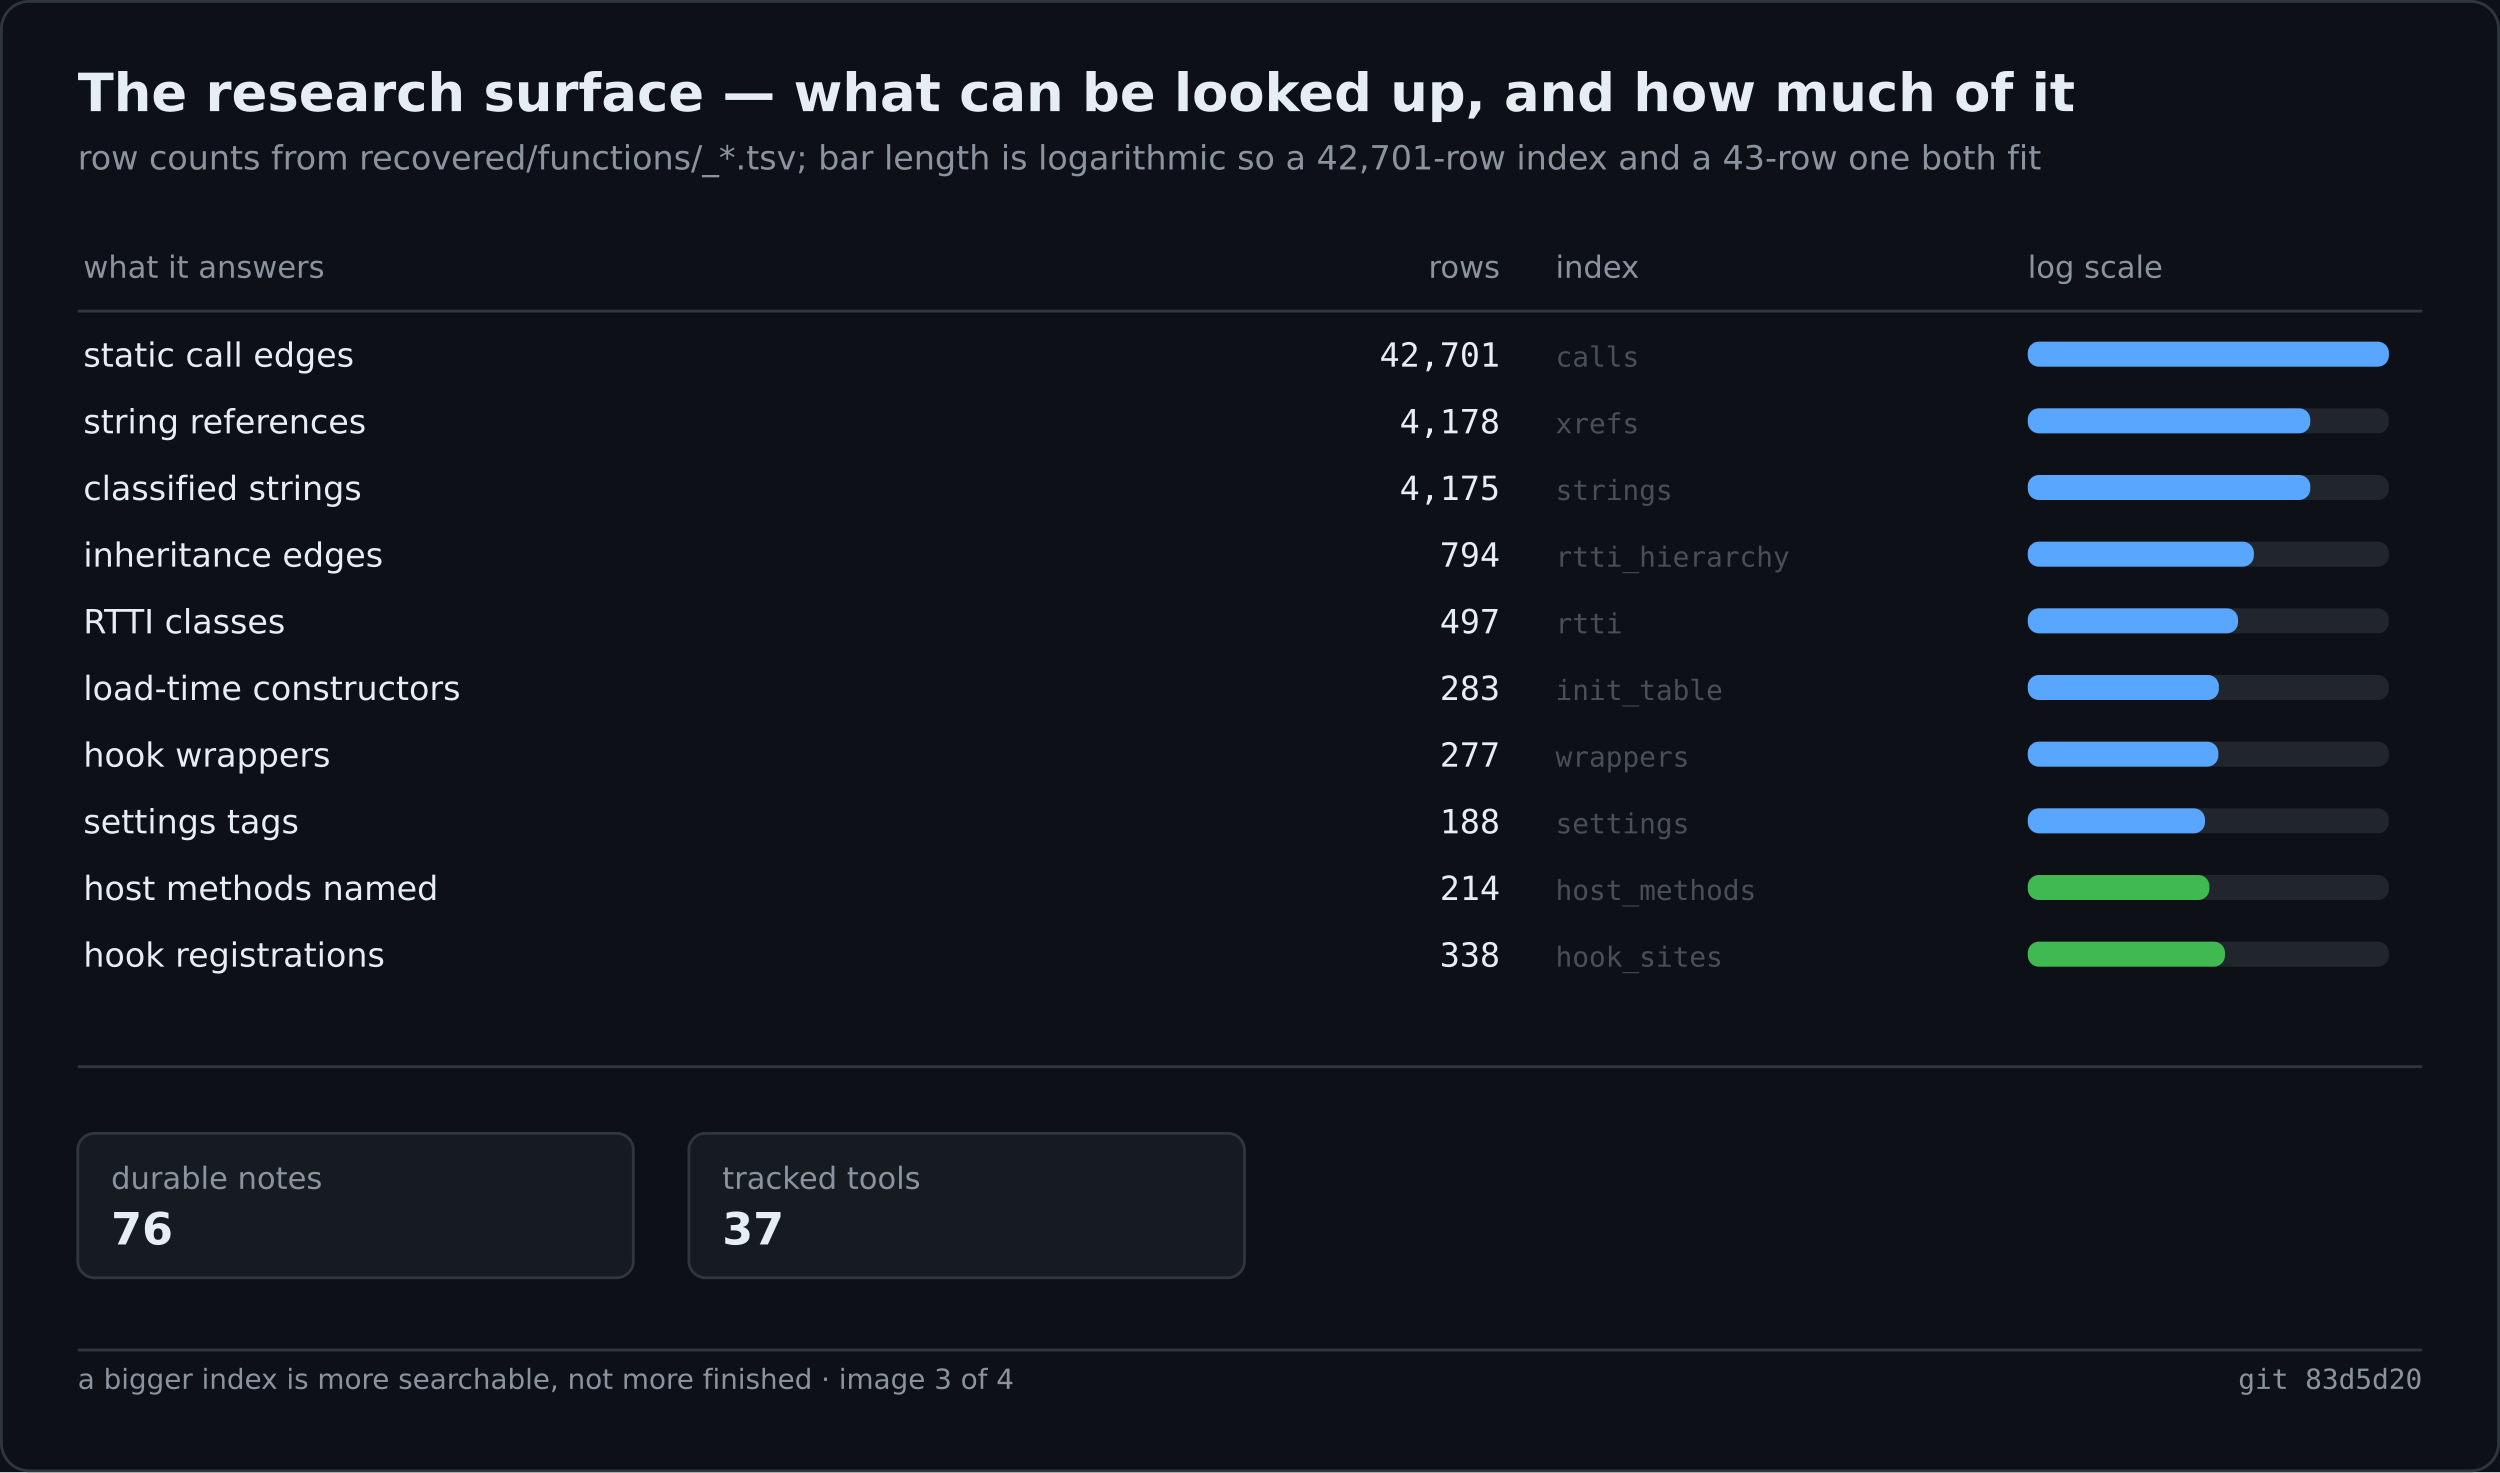
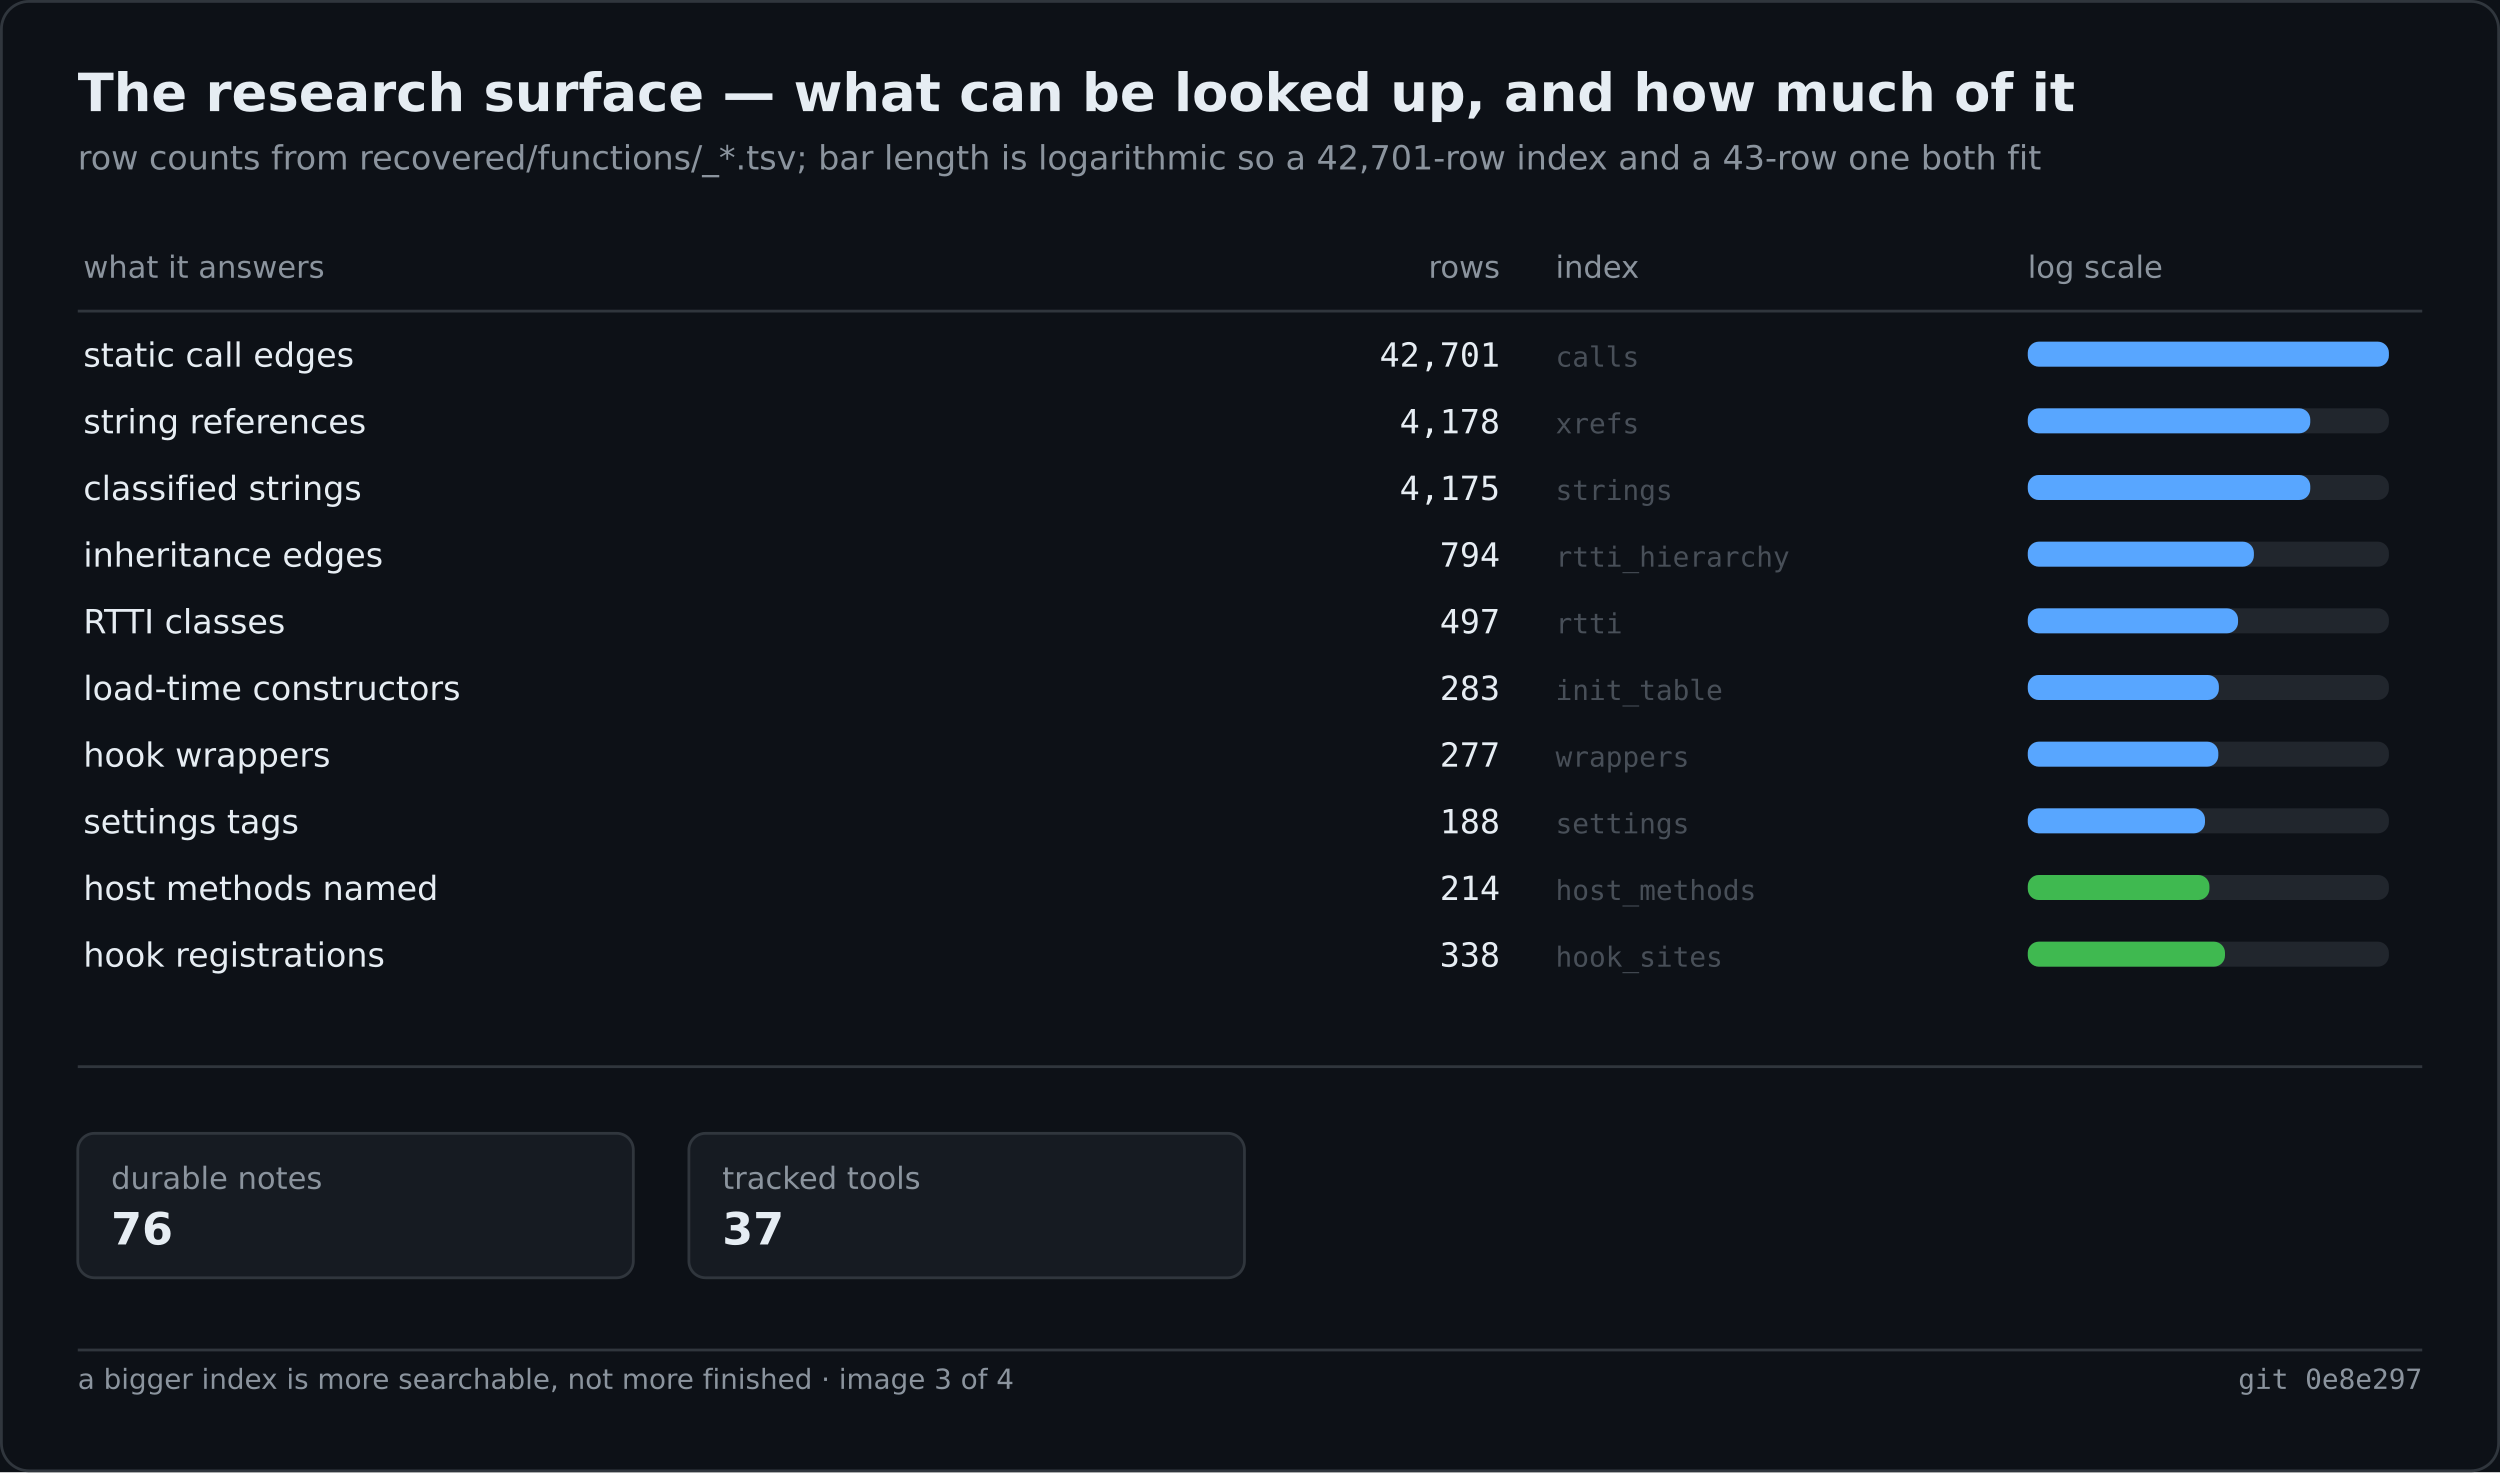
<svg xmlns="http://www.w3.org/2000/svg" width="900" height="530" viewBox="0 0 900 530" role="img" aria-label="The research surface — what can be looked up, and how much of it">
  <rect width="900" height="530" fill="#0d1117" />
  <rect x="0.5" y="0.5" width="899" height="529" fill="none" stroke="#30363d" rx="10" />
  <text x="28" y="40" font-family="Segoe UI,DejaVu Sans,Helvetica,sans-serif" font-size="19" font-weight="600" fill="#e6edf3">The research surface — what can be looked up, and how much of it</text>
  <text x="28" y="61" font-family="Segoe UI,DejaVu Sans,Helvetica,sans-serif" font-size="12" fill="#8b949e">row counts from recovered/functions/_*.tsv; bar length is logarithmic so a 42,701-row index and a 43-row one both fit</text>
  <text x="30.0" y="100.0" font-family="Segoe UI,DejaVu Sans,Helvetica,sans-serif" font-size="11" fill="#8b949e">what it answers</text>
  <text x="540.0" y="100.0" font-family="Segoe UI,DejaVu Sans,Helvetica,sans-serif" font-size="11" fill="#8b949e" text-anchor="end">rows</text>
  <text x="560.0" y="100.0" font-family="Segoe UI,DejaVu Sans,Helvetica,sans-serif" font-size="11" fill="#8b949e">index</text>
  <text x="730.0" y="100.0" font-family="Segoe UI,DejaVu Sans,Helvetica,sans-serif" font-size="11" fill="#8b949e">log scale</text>
  <line x1="28.0" y1="112.0" x2="872.0" y2="112.0" stroke="#30363d" stroke-width="1" />
  <text x="30.0" y="132.0" font-family="Segoe UI,DejaVu Sans,Helvetica,sans-serif" font-size="12" fill="#e6edf3">static call edges</text>
  <text x="540.0" y="132.0" font-family="Cascadia Mono,Consolas,DejaVu Sans Mono,monospace" font-size="12" fill="#e6edf3" text-anchor="end">42,701</text>
  <text x="560.0" y="132.0" font-family="Cascadia Mono,Consolas,DejaVu Sans Mono,monospace" font-size="10" fill="#484f58">calls</text>
  <rect x="730.0" y="123.0" width="130.0" height="9.0" fill="#21262d" rx="4" />
  <rect x="730.0" y="123.0" width="130.0" height="9.0" fill="#58a6ff" rx="4" />
  <text x="30.0" y="156.0" font-family="Segoe UI,DejaVu Sans,Helvetica,sans-serif" font-size="12" fill="#e6edf3">string references</text>
  <text x="540.0" y="156.0" font-family="Cascadia Mono,Consolas,DejaVu Sans Mono,monospace" font-size="12" fill="#e6edf3" text-anchor="end">4,178</text>
  <text x="560.0" y="156.0" font-family="Cascadia Mono,Consolas,DejaVu Sans Mono,monospace" font-size="10" fill="#484f58">xrefs</text>
  <rect x="730.0" y="147.0" width="130.0" height="9.0" fill="#21262d" rx="4" />
  <rect x="730.0" y="147.0" width="101.7" height="9.0" fill="#58a6ff" rx="4" />
  <text x="30.0" y="180.0" font-family="Segoe UI,DejaVu Sans,Helvetica,sans-serif" font-size="12" fill="#e6edf3">classified strings</text>
  <text x="540.0" y="180.0" font-family="Cascadia Mono,Consolas,DejaVu Sans Mono,monospace" font-size="12" fill="#e6edf3" text-anchor="end">4,175</text>
  <text x="560.0" y="180.0" font-family="Cascadia Mono,Consolas,DejaVu Sans Mono,monospace" font-size="10" fill="#484f58">strings</text>
  <rect x="730.0" y="171.0" width="130.0" height="9.0" fill="#21262d" rx="4" />
  <rect x="730.0" y="171.0" width="101.7" height="9.0" fill="#58a6ff" rx="4" />
  <text x="30.0" y="204.0" font-family="Segoe UI,DejaVu Sans,Helvetica,sans-serif" font-size="12" fill="#e6edf3">inheritance edges</text>
  <text x="540.0" y="204.0" font-family="Cascadia Mono,Consolas,DejaVu Sans Mono,monospace" font-size="12" fill="#e6edf3" text-anchor="end">794</text>
  <text x="560.0" y="204.0" font-family="Cascadia Mono,Consolas,DejaVu Sans Mono,monospace" font-size="10" fill="#484f58">rtti_hierarchy</text>
  <rect x="730.0" y="195.0" width="130.0" height="9.0" fill="#21262d" rx="4" />
  <rect x="730.0" y="195.0" width="81.4" height="9.0" fill="#58a6ff" rx="4" />
  <text x="30.0" y="228.0" font-family="Segoe UI,DejaVu Sans,Helvetica,sans-serif" font-size="12" fill="#e6edf3">RTTI classes</text>
  <text x="540.0" y="228.0" font-family="Cascadia Mono,Consolas,DejaVu Sans Mono,monospace" font-size="12" fill="#e6edf3" text-anchor="end">497</text>
  <text x="560.0" y="228.0" font-family="Cascadia Mono,Consolas,DejaVu Sans Mono,monospace" font-size="10" fill="#484f58">rtti</text>
  <rect x="730.0" y="219.0" width="130.0" height="9.0" fill="#21262d" rx="4" />
  <rect x="730.0" y="219.0" width="75.7" height="9.0" fill="#58a6ff" rx="4" />
  <text x="30.0" y="252.0" font-family="Segoe UI,DejaVu Sans,Helvetica,sans-serif" font-size="12" fill="#e6edf3">load-time constructors</text>
  <text x="540.0" y="252.0" font-family="Cascadia Mono,Consolas,DejaVu Sans Mono,monospace" font-size="12" fill="#e6edf3" text-anchor="end">283</text>
  <text x="560.0" y="252.0" font-family="Cascadia Mono,Consolas,DejaVu Sans Mono,monospace" font-size="10" fill="#484f58">init_table</text>
  <rect x="730.0" y="243.0" width="130.0" height="9.0" fill="#21262d" rx="4" />
  <rect x="730.0" y="243.0" width="68.8" height="9.0" fill="#58a6ff" rx="4" />
  <text x="30.0" y="276.0" font-family="Segoe UI,DejaVu Sans,Helvetica,sans-serif" font-size="12" fill="#e6edf3">hook wrappers</text>
  <text x="540.0" y="276.0" font-family="Cascadia Mono,Consolas,DejaVu Sans Mono,monospace" font-size="12" fill="#e6edf3" text-anchor="end">277</text>
  <text x="560.0" y="276.0" font-family="Cascadia Mono,Consolas,DejaVu Sans Mono,monospace" font-size="10" fill="#484f58">wrappers</text>
  <rect x="730.0" y="267.0" width="130.0" height="9.0" fill="#21262d" rx="4" />
  <rect x="730.0" y="267.0" width="68.6" height="9.0" fill="#58a6ff" rx="4" />
  <text x="30.0" y="300.0" font-family="Segoe UI,DejaVu Sans,Helvetica,sans-serif" font-size="12" fill="#e6edf3">settings tags</text>
  <text x="540.0" y="300.0" font-family="Cascadia Mono,Consolas,DejaVu Sans Mono,monospace" font-size="12" fill="#e6edf3" text-anchor="end">188</text>
  <text x="560.0" y="300.0" font-family="Cascadia Mono,Consolas,DejaVu Sans Mono,monospace" font-size="10" fill="#484f58">settings</text>
  <rect x="730.0" y="291.0" width="130.0" height="9.0" fill="#21262d" rx="4" />
  <rect x="730.0" y="291.0" width="63.8" height="9.0" fill="#58a6ff" rx="4" />
  <text x="30.0" y="324.0" font-family="Segoe UI,DejaVu Sans,Helvetica,sans-serif" font-size="12" fill="#e6edf3">host methods named</text>
  <text x="540.0" y="324.0" font-family="Cascadia Mono,Consolas,DejaVu Sans Mono,monospace" font-size="12" fill="#e6edf3" text-anchor="end">214</text>
  <text x="560.0" y="324.0" font-family="Cascadia Mono,Consolas,DejaVu Sans Mono,monospace" font-size="10" fill="#484f58">host_methods</text>
  <rect x="730.0" y="315.0" width="130.0" height="9.0" fill="#21262d" rx="4" />
  <rect x="730.0" y="315.0" width="65.4" height="9.0" fill="#3fb950" rx="4" />
  <text x="30.0" y="348.0" font-family="Segoe UI,DejaVu Sans,Helvetica,sans-serif" font-size="12" fill="#e6edf3">hook registrations</text>
  <text x="540.0" y="348.0" font-family="Cascadia Mono,Consolas,DejaVu Sans Mono,monospace" font-size="12" fill="#e6edf3" text-anchor="end">338</text>
  <text x="560.0" y="348.0" font-family="Cascadia Mono,Consolas,DejaVu Sans Mono,monospace" font-size="10" fill="#484f58">hook_sites</text>
  <rect x="730.0" y="339.0" width="130.0" height="9.0" fill="#21262d" rx="4" />
  <rect x="730.0" y="339.0" width="71.0" height="9.0" fill="#3fb950" rx="4" />
  <line x1="28.0" y1="384.0" x2="872.0" y2="384.0" stroke="#30363d" stroke-width="1" />
  <rect x="28.0" y="408.0" width="200.0" height="52.0" fill="#161b22" rx="6" stroke="#30363d" stroke-width="1" />
  <text x="40.0" y="428.0" font-family="Segoe UI,DejaVu Sans,Helvetica,sans-serif" font-size="11" fill="#8b949e">durable notes</text>
  <text x="40.0" y="448.0" font-family="Segoe UI,DejaVu Sans,Helvetica,sans-serif" font-size="16" fill="#e6edf3" font-weight="600">76</text>
  <rect x="248.0" y="408.0" width="200.0" height="52.0" fill="#161b22" rx="6" stroke="#30363d" stroke-width="1" />
  <text x="260.0" y="428.0" font-family="Segoe UI,DejaVu Sans,Helvetica,sans-serif" font-size="11" fill="#8b949e">tracked tools</text>
  <text x="260.0" y="448.0" font-family="Segoe UI,DejaVu Sans,Helvetica,sans-serif" font-size="16" fill="#e6edf3" font-weight="600">37</text>
  <line x1="28.0" y1="486.0" x2="872.0" y2="486.0" stroke="#30363d" stroke-width="1" />
  <text x="28.0" y="500.0" font-family="Segoe UI,DejaVu Sans,Helvetica,sans-serif" font-size="10" fill="#8b949e">a bigger index is more searchable, not more finished · image 3 of 4</text>
-   <text x="872.0" y="500.0" font-family="Cascadia Mono,Consolas,DejaVu Sans Mono,monospace" font-size="10" fill="#8b949e" text-anchor="end">git 83d5d20</text>
+   <text x="872.0" y="500.0" font-family="Cascadia Mono,Consolas,DejaVu Sans Mono,monospace" font-size="10" fill="#8b949e" text-anchor="end">git 0e8e297</text>
</svg>
